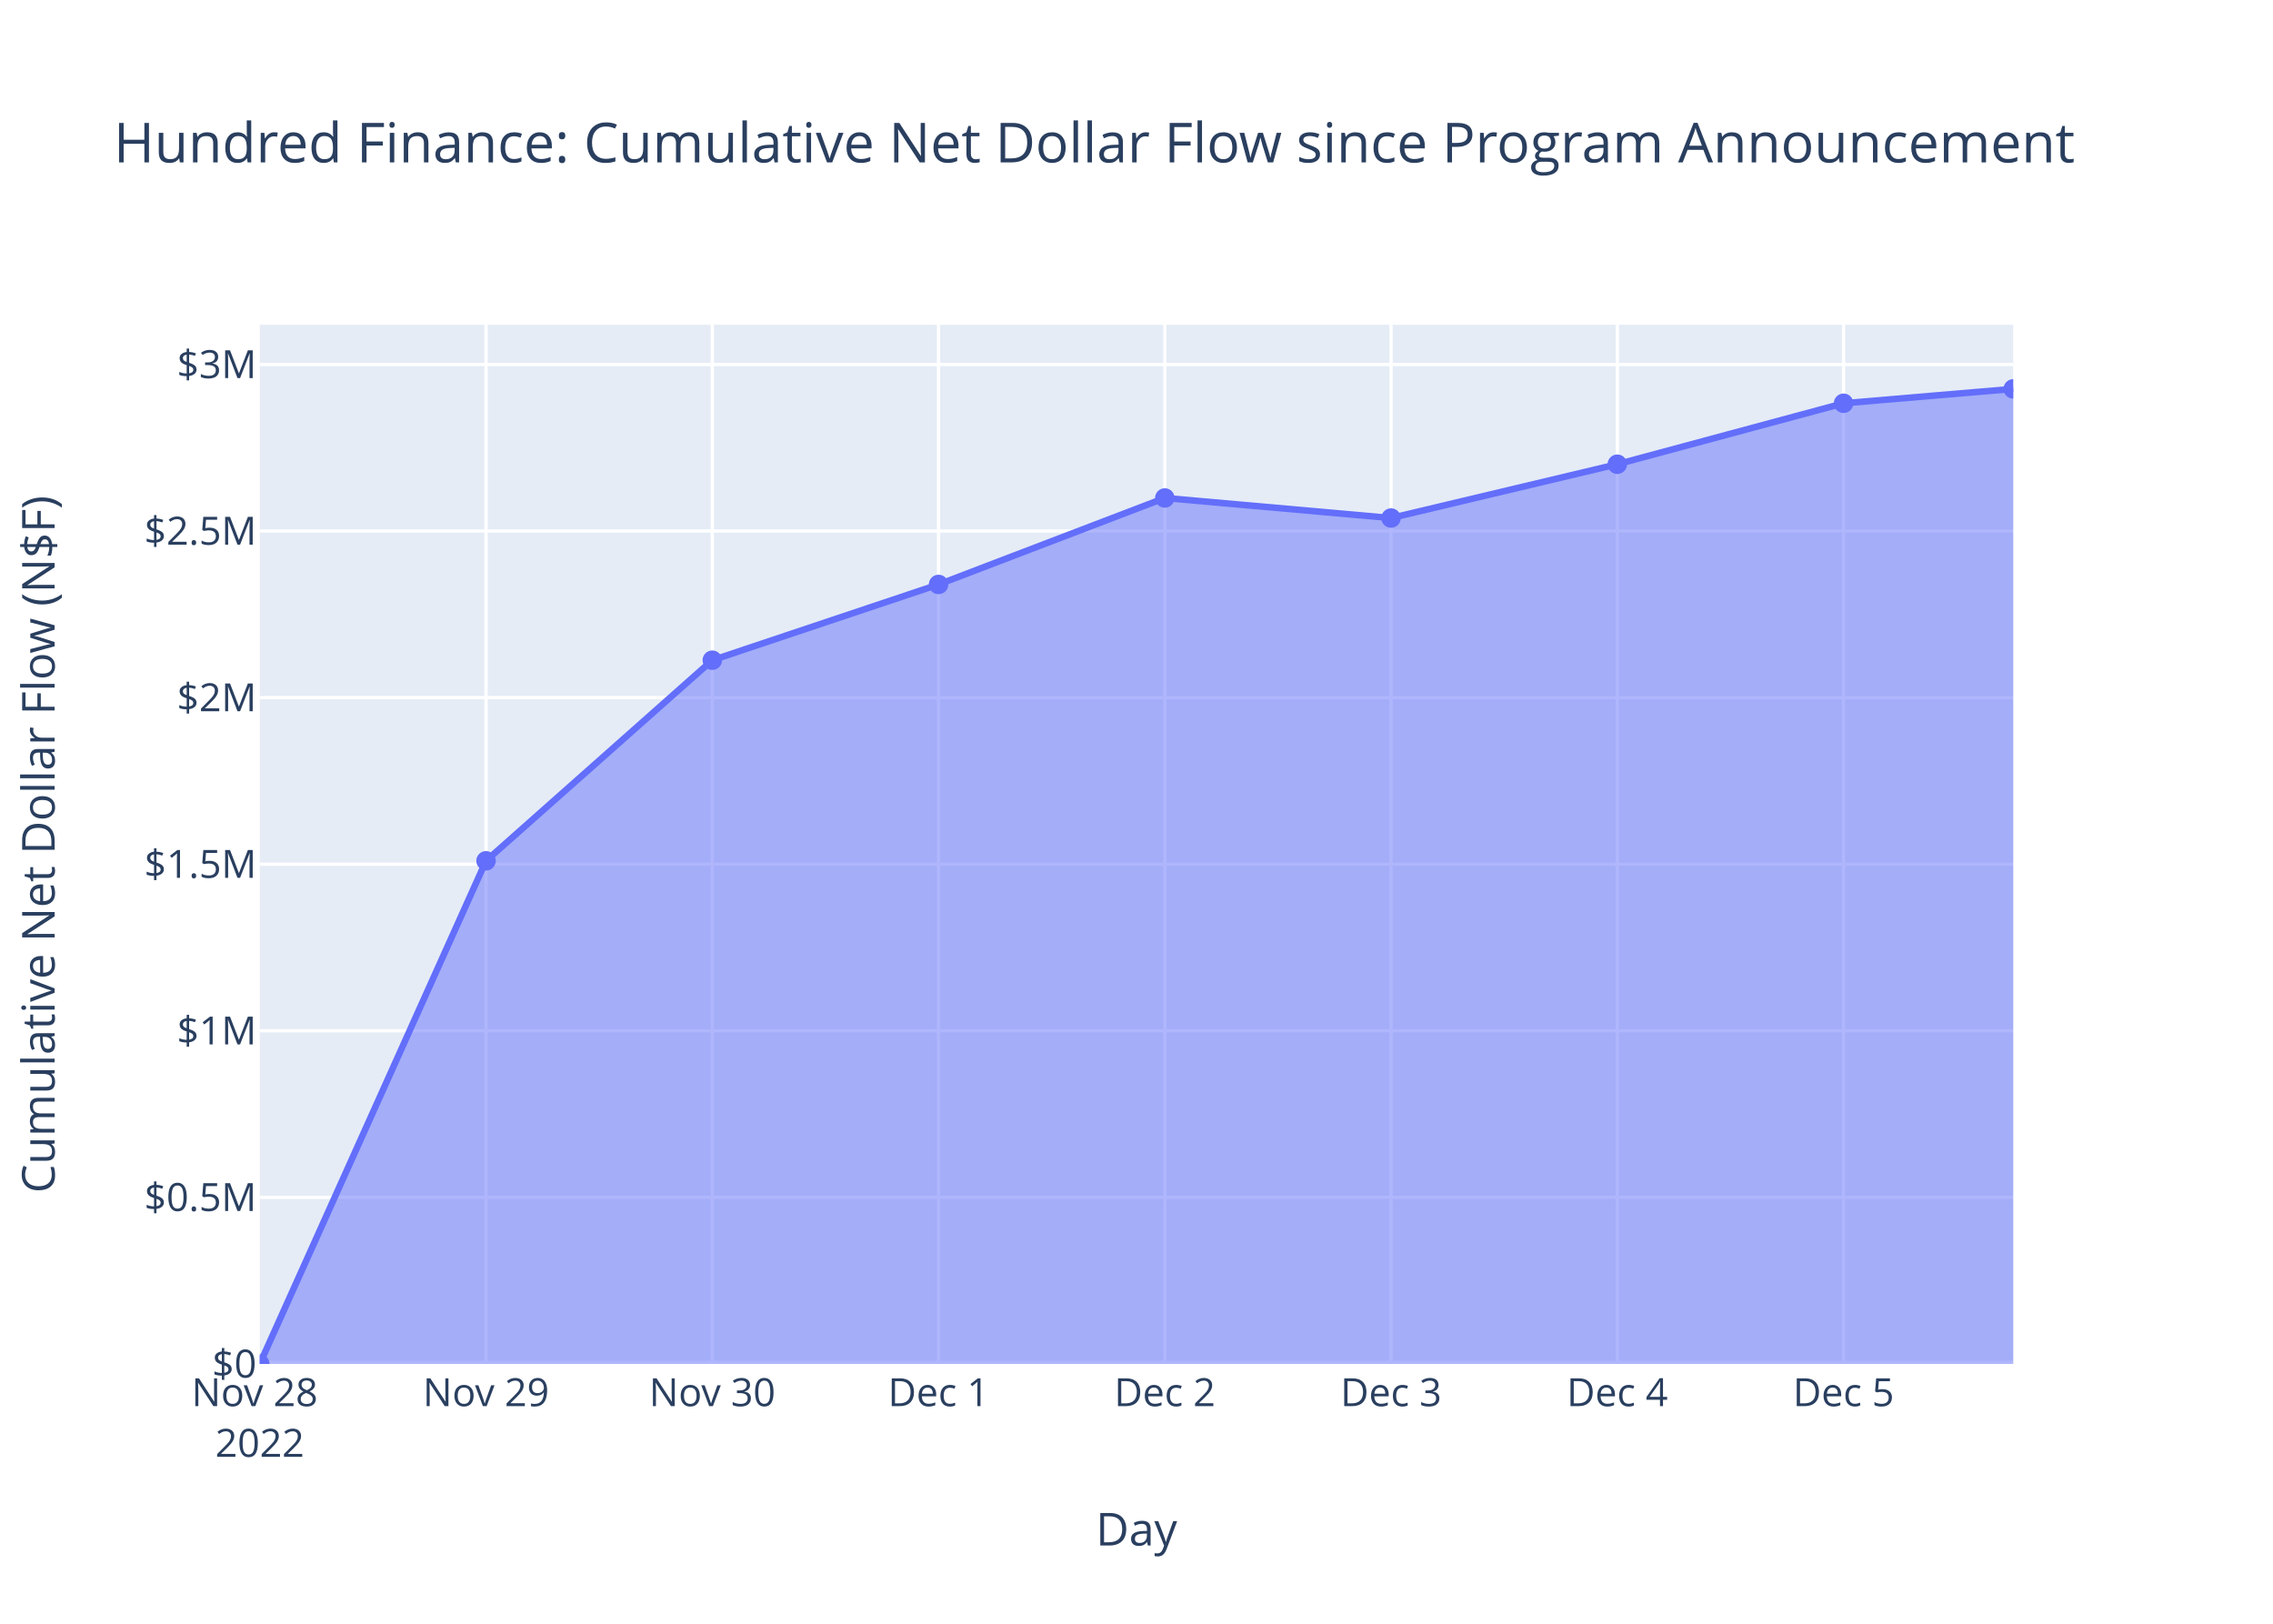
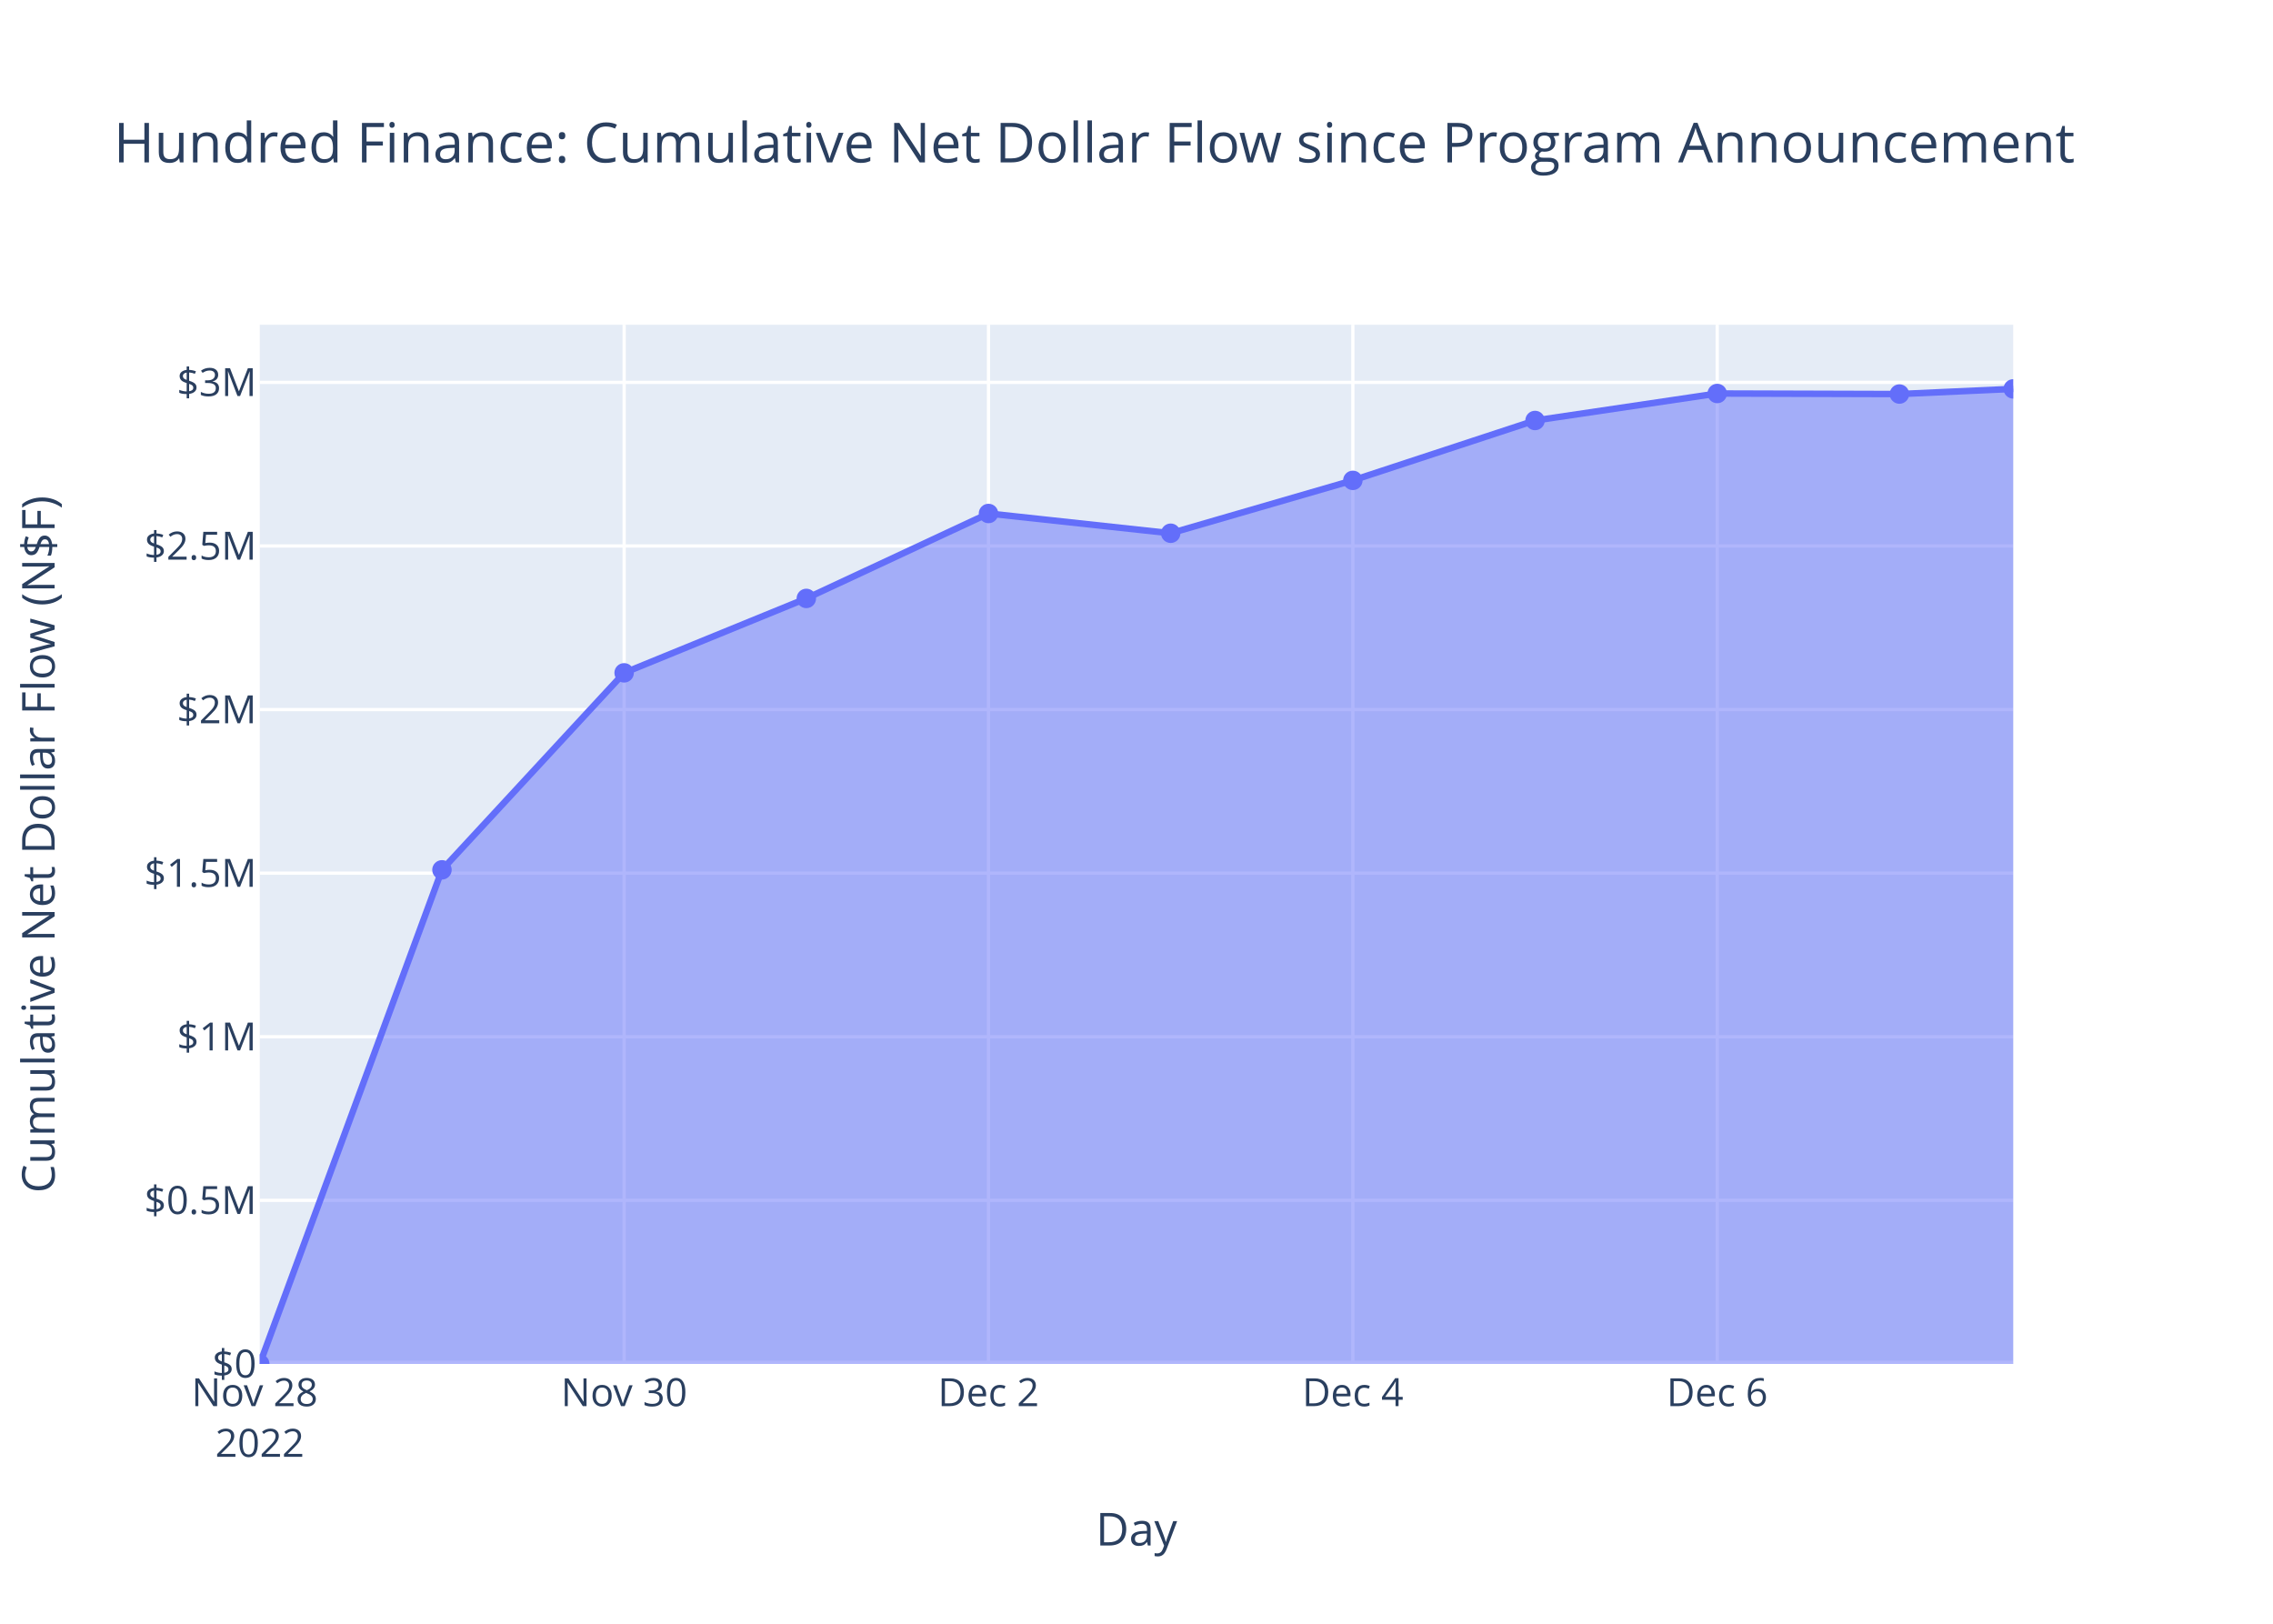
<svg xmlns="http://www.w3.org/2000/svg" class="main-svg" width="700" height="500" style="" viewBox="0 0 700 500">
  <rect x="0" y="0" width="700" height="500" style="fill: rgb(255, 255, 255); fill-opacity: 1;" />
-   <defs id="defs-378a19">
+   <defs id="defs-1cc1c0">
    <g class="clips">
-       <clipPath id="clip378a19xyplot" class="plotclip">
+       <clipPath id="clip1cc1c0xyplot" class="plotclip">
        <rect width="540" height="320" />
      </clipPath>
-       <clipPath class="axesclip" id="clip378a19x">
+       <clipPath class="axesclip" id="clip1cc1c0x">
        <rect x="80" y="0" width="540" height="500" />
      </clipPath>
-       <clipPath class="axesclip" id="clip378a19y">
+       <clipPath class="axesclip" id="clip1cc1c0y">
        <rect x="0" y="100" width="700" height="320" />
      </clipPath>
-       <clipPath class="axesclip" id="clip378a19xy">
+       <clipPath class="axesclip" id="clip1cc1c0xy">
        <rect x="80" y="100" width="540" height="320" />
      </clipPath>
    </g>
    <g class="gradients" />
    <g class="patterns" />
  </defs>
  <g class="bglayer">
    <rect class="bg" x="80" y="100" width="540" height="320" style="fill: rgb(229, 236, 246); fill-opacity: 1; stroke-width: 0;" />
  </g>
  <g class="layer-below">
    <g class="imagelayer" />
    <g class="shapelayer" />
  </g>
  <g class="cartesianlayer">
    <g class="subplot xy">
      <g class="layer-subplot">
        <g class="shapelayer" />
        <g class="imagelayer" />
      </g>
      <g class="minor-gridlayer">
        <g class="x" />
        <g class="y" />
      </g>
      <g class="gridlayer">
        <g class="x">
-           <path class="xgrid crisp" transform="translate(149.68,0)" d="M0,100v320" style="stroke: rgb(255, 255, 255); stroke-opacity: 1; stroke-width: 1px;" />
-           <path class="xgrid crisp" transform="translate(219.36,0)" d="M0,100v320" style="stroke: rgb(255, 255, 255); stroke-opacity: 1; stroke-width: 1px;" />
-           <path class="xgrid crisp" transform="translate(289.04,0)" d="M0,100v320" style="stroke: rgb(255, 255, 255); stroke-opacity: 1; stroke-width: 1px;" />
-           <path class="xgrid crisp" transform="translate(358.72,0)" d="M0,100v320" style="stroke: rgb(255, 255, 255); stroke-opacity: 1; stroke-width: 1px;" />
-           <path class="xgrid crisp" transform="translate(428.39,0)" d="M0,100v320" style="stroke: rgb(255, 255, 255); stroke-opacity: 1; stroke-width: 1px;" />
-           <path class="xgrid crisp" transform="translate(498.07,0)" d="M0,100v320" style="stroke: rgb(255, 255, 255); stroke-opacity: 1; stroke-width: 1px;" />
-           <path class="xgrid crisp" transform="translate(567.75,0)" d="M0,100v320" style="stroke: rgb(255, 255, 255); stroke-opacity: 1; stroke-width: 1px;" />
+           <path class="xgrid crisp" transform="translate(192.21,0)" d="M0,100v320" style="stroke: rgb(255, 255, 255); stroke-opacity: 1; stroke-width: 1px;" />
+           <path class="xgrid crisp" transform="translate(304.42,0)" d="M0,100v320" style="stroke: rgb(255, 255, 255); stroke-opacity: 1; stroke-width: 1px;" />
+           <path class="xgrid crisp" transform="translate(416.63,0)" d="M0,100v320" style="stroke: rgb(255, 255, 255); stroke-opacity: 1; stroke-width: 1px;" />
+           <path class="xgrid crisp" transform="translate(528.84,0)" d="M0,100v320" style="stroke: rgb(255, 255, 255); stroke-opacity: 1; stroke-width: 1px;" />
        </g>
        <g class="y">
-           <path class="ygrid crisp" transform="translate(0,368.7)" d="M80,0h540" style="stroke: rgb(255, 255, 255); stroke-opacity: 1; stroke-width: 1px;" />
-           <path class="ygrid crisp" transform="translate(0,317.41)" d="M80,0h540" style="stroke: rgb(255, 255, 255); stroke-opacity: 1; stroke-width: 1px;" />
-           <path class="ygrid crisp" transform="translate(0,266.11)" d="M80,0h540" style="stroke: rgb(255, 255, 255); stroke-opacity: 1; stroke-width: 1px;" />
-           <path class="ygrid crisp" transform="translate(0,214.82)" d="M80,0h540" style="stroke: rgb(255, 255, 255); stroke-opacity: 1; stroke-width: 1px;" />
-           <path class="ygrid crisp" transform="translate(0,163.52)" d="M80,0h540" style="stroke: rgb(255, 255, 255); stroke-opacity: 1; stroke-width: 1px;" />
-           <path class="ygrid crisp" transform="translate(0,112.23)" d="M80,0h540" style="stroke: rgb(255, 255, 255); stroke-opacity: 1; stroke-width: 1px;" />
+           <path class="ygrid crisp" transform="translate(0,369.62)" d="M80,0h540" style="stroke: rgb(255, 255, 255); stroke-opacity: 1; stroke-width: 1px;" />
+           <path class="ygrid crisp" transform="translate(0,319.25)" d="M80,0h540" style="stroke: rgb(255, 255, 255); stroke-opacity: 1; stroke-width: 1px;" />
+           <path class="ygrid crisp" transform="translate(0,268.87)" d="M80,0h540" style="stroke: rgb(255, 255, 255); stroke-opacity: 1; stroke-width: 1px;" />
+           <path class="ygrid crisp" transform="translate(0,218.5)" d="M80,0h540" style="stroke: rgb(255, 255, 255); stroke-opacity: 1; stroke-width: 1px;" />
+           <path class="ygrid crisp" transform="translate(0,168.12)" d="M80,0h540" style="stroke: rgb(255, 255, 255); stroke-opacity: 1; stroke-width: 1px;" />
+           <path class="ygrid crisp" transform="translate(0,117.75)" d="M80,0h540" style="stroke: rgb(255, 255, 255); stroke-opacity: 1; stroke-width: 1px;" />
        </g>
      </g>
      <g class="zerolinelayer">
        <path class="yzl zl crisp" transform="translate(0,420)" d="M80,0h540" style="stroke: rgb(255, 255, 255); stroke-opacity: 1; stroke-width: 2px;" />
      </g>
      <path class="xlines-below" />
      <path class="ylines-below" />
      <g class="overlines-below" />
      <g class="xaxislayer-below" />
      <g class="yaxislayer-below" />
      <g class="overaxes-below" />
-       <g class="plot" transform="translate(80,100)" clip-path="url(#clip378a19xyplot)">
+       <g class="plot" transform="translate(80,100)" clip-path="url(#clip1cc1c0xyplot)">
        <g class="scatterlayer mlayer">
-           <g class="trace scatter trace7d3069" style="stroke-miterlimit: 2;">
+           <g class="trace scatter tracea3ba79" style="stroke-miterlimit: 2;">
            <g class="fills">
              <g>
-                 <path class="js-fill" d="M540,320L0,320L0,320L69.68,165.07L139.36,103.3L209.04,79.97L278.72,53.34L348.39,59.52L418.07,42.95L487.75,24.18L540,19.75" style="fill: rgb(99, 110, 250); fill-opacity: 0.5; stroke-width: 0;" />
+                 <path class="js-fill" d="M540,320L0,320L0,320L56.11,167.85L112.21,107.19L168.32,84.27L224.42,58.12L280.53,64.2L336.63,47.92L392.74,29.48L448.84,21.17L504.95,21.34L540,19.75" style="fill: rgb(99, 110, 250); fill-opacity: 0.5; stroke-width: 0;" />
              </g>
            </g>
            <g class="errorbars" />
            <g class="lines">
-               <path class="js-line" d="M0,320L69.68,165.07L139.36,103.3L209.04,79.97L278.72,53.34L348.39,59.52L418.07,42.95L487.75,24.18L540,19.75" style="vector-effect: non-scaling-stroke; fill: none; stroke: rgb(99, 110, 250); stroke-opacity: 1; stroke-width: 2px; opacity: 1;" />
+               <path class="js-line" d="M0,320L56.11,167.85L112.21,107.19L168.32,84.27L224.42,58.12L280.53,64.2L336.63,47.92L392.74,29.48L448.84,21.17L504.95,21.34L540,19.75" style="vector-effect: non-scaling-stroke; fill: none; stroke: rgb(99, 110, 250); stroke-opacity: 1; stroke-width: 2px; opacity: 1;" />
            </g>
            <g class="points">
              <path class="point" transform="translate(0,320)" d="M3,0A3,3 0 1,1 0,-3A3,3 0 0,1 3,0Z" style="opacity: 1; stroke-width: 0px; fill: rgb(99, 110, 250); fill-opacity: 1;" />
-               <path class="point" transform="translate(69.68,165.07)" d="M3,0A3,3 0 1,1 0,-3A3,3 0 0,1 3,0Z" style="opacity: 1; stroke-width: 0px; fill: rgb(99, 110, 250); fill-opacity: 1;" />
-               <path class="point" transform="translate(139.36,103.3)" d="M3,0A3,3 0 1,1 0,-3A3,3 0 0,1 3,0Z" style="opacity: 1; stroke-width: 0px; fill: rgb(99, 110, 250); fill-opacity: 1;" />
-               <path class="point" transform="translate(209.04,79.97)" d="M3,0A3,3 0 1,1 0,-3A3,3 0 0,1 3,0Z" style="opacity: 1; stroke-width: 0px; fill: rgb(99, 110, 250); fill-opacity: 1;" />
-               <path class="point" transform="translate(278.72,53.34)" d="M3,0A3,3 0 1,1 0,-3A3,3 0 0,1 3,0Z" style="opacity: 1; stroke-width: 0px; fill: rgb(99, 110, 250); fill-opacity: 1;" />
-               <path class="point" transform="translate(348.39,59.52)" d="M3,0A3,3 0 1,1 0,-3A3,3 0 0,1 3,0Z" style="opacity: 1; stroke-width: 0px; fill: rgb(99, 110, 250); fill-opacity: 1;" />
-               <path class="point" transform="translate(418.07,42.95)" d="M3,0A3,3 0 1,1 0,-3A3,3 0 0,1 3,0Z" style="opacity: 1; stroke-width: 0px; fill: rgb(99, 110, 250); fill-opacity: 1;" />
-               <path class="point" transform="translate(487.75,24.18)" d="M3,0A3,3 0 1,1 0,-3A3,3 0 0,1 3,0Z" style="opacity: 1; stroke-width: 0px; fill: rgb(99, 110, 250); fill-opacity: 1;" />
+               <path class="point" transform="translate(56.11,167.85)" d="M3,0A3,3 0 1,1 0,-3A3,3 0 0,1 3,0Z" style="opacity: 1; stroke-width: 0px; fill: rgb(99, 110, 250); fill-opacity: 1;" />
+               <path class="point" transform="translate(112.21,107.19)" d="M3,0A3,3 0 1,1 0,-3A3,3 0 0,1 3,0Z" style="opacity: 1; stroke-width: 0px; fill: rgb(99, 110, 250); fill-opacity: 1;" />
+               <path class="point" transform="translate(168.32,84.27)" d="M3,0A3,3 0 1,1 0,-3A3,3 0 0,1 3,0Z" style="opacity: 1; stroke-width: 0px; fill: rgb(99, 110, 250); fill-opacity: 1;" />
+               <path class="point" transform="translate(224.42,58.12)" d="M3,0A3,3 0 1,1 0,-3A3,3 0 0,1 3,0Z" style="opacity: 1; stroke-width: 0px; fill: rgb(99, 110, 250); fill-opacity: 1;" />
+               <path class="point" transform="translate(280.53,64.2)" d="M3,0A3,3 0 1,1 0,-3A3,3 0 0,1 3,0Z" style="opacity: 1; stroke-width: 0px; fill: rgb(99, 110, 250); fill-opacity: 1;" />
+               <path class="point" transform="translate(336.63,47.92)" d="M3,0A3,3 0 1,1 0,-3A3,3 0 0,1 3,0Z" style="opacity: 1; stroke-width: 0px; fill: rgb(99, 110, 250); fill-opacity: 1;" />
+               <path class="point" transform="translate(392.74,29.48)" d="M3,0A3,3 0 1,1 0,-3A3,3 0 0,1 3,0Z" style="opacity: 1; stroke-width: 0px; fill: rgb(99, 110, 250); fill-opacity: 1;" />
+               <path class="point" transform="translate(448.84,21.17)" d="M3,0A3,3 0 1,1 0,-3A3,3 0 0,1 3,0Z" style="opacity: 1; stroke-width: 0px; fill: rgb(99, 110, 250); fill-opacity: 1;" />
+               <path class="point" transform="translate(504.95,21.34)" d="M3,0A3,3 0 1,1 0,-3A3,3 0 0,1 3,0Z" style="opacity: 1; stroke-width: 0px; fill: rgb(99, 110, 250); fill-opacity: 1;" />
              <path class="point" transform="translate(540,19.75)" d="M3,0A3,3 0 1,1 0,-3A3,3 0 0,1 3,0Z" style="opacity: 1; stroke-width: 0px; fill: rgb(99, 110, 250); fill-opacity: 1;" />
            </g>
            <g class="text" />
          </g>
        </g>
      </g>
      <g class="overplot" />
      <path class="xlines-above crisp" d="M0,0" style="fill: none;" />
      <path class="ylines-above crisp" d="M0,0" style="fill: none;" />
      <g class="overlines-above" />
      <g class="xaxislayer-above">
        <g class="xtick">
          <text text-anchor="middle" x="0" y="433" transform="translate(80,0)" style="font-family: 'Open Sans', verdana, arial, sans-serif; font-size: 12px; fill: rgb(42, 63, 95); fill-opacity: 1; white-space: pre; opacity: 1;">
            <tspan class="line" dy="0em" x="0" y="433">Nov 28</tspan>
            <tspan class="line" dy="1.3em" x="0" y="433">2022</tspan>
          </text>
        </g>
        <g class="xtick">
-           <text text-anchor="middle" x="0" y="433" style="font-family: 'Open Sans', verdana, arial, sans-serif; font-size: 12px; fill: rgb(42, 63, 95); fill-opacity: 1; white-space: pre; opacity: 1;" transform="translate(149.68,0)">Nov 29</text>
+           <text text-anchor="middle" x="0" y="433" style="font-family: 'Open Sans', verdana, arial, sans-serif; font-size: 12px; fill: rgb(42, 63, 95); fill-opacity: 1; white-space: pre; opacity: 1;" transform="translate(192.21,0)">Nov 30</text>
        </g>
        <g class="xtick">
-           <text text-anchor="middle" x="0" y="433" style="font-family: 'Open Sans', verdana, arial, sans-serif; font-size: 12px; fill: rgb(42, 63, 95); fill-opacity: 1; white-space: pre; opacity: 1;" transform="translate(219.36,0)">Nov 30</text>
+           <text text-anchor="middle" x="0" y="433" style="font-family: 'Open Sans', verdana, arial, sans-serif; font-size: 12px; fill: rgb(42, 63, 95); fill-opacity: 1; white-space: pre; opacity: 1;" transform="translate(304.42,0)">Dec 2</text>
        </g>
        <g class="xtick">
-           <text text-anchor="middle" x="0" y="433" style="font-family: 'Open Sans', verdana, arial, sans-serif; font-size: 12px; fill: rgb(42, 63, 95); fill-opacity: 1; white-space: pre; opacity: 1;" transform="translate(289.04,0)">Dec 1</text>
+           <text text-anchor="middle" x="0" y="433" style="font-family: 'Open Sans', verdana, arial, sans-serif; font-size: 12px; fill: rgb(42, 63, 95); fill-opacity: 1; white-space: pre; opacity: 1;" transform="translate(416.63,0)">Dec 4</text>
        </g>
        <g class="xtick">
-           <text text-anchor="middle" x="0" y="433" style="font-family: 'Open Sans', verdana, arial, sans-serif; font-size: 12px; fill: rgb(42, 63, 95); fill-opacity: 1; white-space: pre; opacity: 1;" transform="translate(358.72,0)">Dec 2</text>
-         </g>
-         <g class="xtick">
-           <text text-anchor="middle" x="0" y="433" style="font-family: 'Open Sans', verdana, arial, sans-serif; font-size: 12px; fill: rgb(42, 63, 95); fill-opacity: 1; white-space: pre; opacity: 1;" transform="translate(428.39,0)">Dec 3</text>
-         </g>
-         <g class="xtick">
-           <text text-anchor="middle" x="0" y="433" style="font-family: 'Open Sans', verdana, arial, sans-serif; font-size: 12px; fill: rgb(42, 63, 95); fill-opacity: 1; white-space: pre; opacity: 1;" transform="translate(498.07,0)">Dec 4</text>
-         </g>
-         <g class="xtick">
-           <text text-anchor="middle" x="0" y="433" style="font-family: 'Open Sans', verdana, arial, sans-serif; font-size: 12px; fill: rgb(42, 63, 95); fill-opacity: 1; white-space: pre; opacity: 1;" transform="translate(567.75,0)">Dec 5</text>
+           <text text-anchor="middle" x="0" y="433" style="font-family: 'Open Sans', verdana, arial, sans-serif; font-size: 12px; fill: rgb(42, 63, 95); fill-opacity: 1; white-space: pre; opacity: 1;" transform="translate(528.84,0)">Dec 6</text>
        </g>
      </g>
      <g class="yaxislayer-above">
        <g class="ytick">
          <text text-anchor="end" x="79" y="4.2" transform="translate(0,420)" style="font-family: 'Open Sans', verdana, arial, sans-serif; font-size: 12px; fill: rgb(42, 63, 95); fill-opacity: 1; white-space: pre; opacity: 1;">$0</text>
        </g>
        <g class="ytick">
-           <text text-anchor="end" x="79" y="4.2" style="font-family: 'Open Sans', verdana, arial, sans-serif; font-size: 12px; fill: rgb(42, 63, 95); fill-opacity: 1; white-space: pre; opacity: 1;" transform="translate(0,368.7)">$0.5M</text>
+           <text text-anchor="end" x="79" y="4.2" style="font-family: 'Open Sans', verdana, arial, sans-serif; font-size: 12px; fill: rgb(42, 63, 95); fill-opacity: 1; white-space: pre; opacity: 1;" transform="translate(0,369.62)">$0.5M</text>
        </g>
        <g class="ytick">
-           <text text-anchor="end" x="79" y="4.2" style="font-family: 'Open Sans', verdana, arial, sans-serif; font-size: 12px; fill: rgb(42, 63, 95); fill-opacity: 1; white-space: pre; opacity: 1;" transform="translate(0,317.41)">$1M</text>
+           <text text-anchor="end" x="79" y="4.2" style="font-family: 'Open Sans', verdana, arial, sans-serif; font-size: 12px; fill: rgb(42, 63, 95); fill-opacity: 1; white-space: pre; opacity: 1;" transform="translate(0,319.25)">$1M</text>
        </g>
        <g class="ytick">
-           <text text-anchor="end" x="79" y="4.2" style="font-family: 'Open Sans', verdana, arial, sans-serif; font-size: 12px; fill: rgb(42, 63, 95); fill-opacity: 1; white-space: pre; opacity: 1;" transform="translate(0,266.11)">$1.5M</text>
+           <text text-anchor="end" x="79" y="4.2" style="font-family: 'Open Sans', verdana, arial, sans-serif; font-size: 12px; fill: rgb(42, 63, 95); fill-opacity: 1; white-space: pre; opacity: 1;" transform="translate(0,268.87)">$1.5M</text>
        </g>
        <g class="ytick">
-           <text text-anchor="end" x="79" y="4.2" style="font-family: 'Open Sans', verdana, arial, sans-serif; font-size: 12px; fill: rgb(42, 63, 95); fill-opacity: 1; white-space: pre; opacity: 1;" transform="translate(0,214.82)">$2M</text>
+           <text text-anchor="end" x="79" y="4.2" style="font-family: 'Open Sans', verdana, arial, sans-serif; font-size: 12px; fill: rgb(42, 63, 95); fill-opacity: 1; white-space: pre; opacity: 1;" transform="translate(0,218.5)">$2M</text>
        </g>
        <g class="ytick">
-           <text text-anchor="end" x="79" y="4.2" style="font-family: 'Open Sans', verdana, arial, sans-serif; font-size: 12px; fill: rgb(42, 63, 95); fill-opacity: 1; white-space: pre; opacity: 1;" transform="translate(0,163.52)">$2.5M</text>
+           <text text-anchor="end" x="79" y="4.2" style="font-family: 'Open Sans', verdana, arial, sans-serif; font-size: 12px; fill: rgb(42, 63, 95); fill-opacity: 1; white-space: pre; opacity: 1;" transform="translate(0,168.12)">$2.5M</text>
        </g>
        <g class="ytick">
-           <text text-anchor="end" x="79" y="4.2" style="font-family: 'Open Sans', verdana, arial, sans-serif; font-size: 12px; fill: rgb(42, 63, 95); fill-opacity: 1; white-space: pre; opacity: 1;" transform="translate(0,112.23)">$3M</text>
+           <text text-anchor="end" x="79" y="4.2" style="font-family: 'Open Sans', verdana, arial, sans-serif; font-size: 12px; fill: rgb(42, 63, 95); fill-opacity: 1; white-space: pre; opacity: 1;" transform="translate(0,117.75)">$3M</text>
        </g>
      </g>
      <g class="overaxes-above" />
    </g>
  </g>
  <g class="polarlayer" />
  <g class="smithlayer" />
  <g class="ternarylayer" />
  <g class="geolayer" />
  <g class="funnelarealayer" />
  <g class="pielayer" />
  <g class="iciclelayer" />
  <g class="treemaplayer" />
  <g class="sunburstlayer" />
  <g class="glimages" />
-   <defs id="topdefs-378a19">
+   <defs id="topdefs-1cc1c0">
    <g class="clips" />
  </defs>
  <g class="layer-above">
    <g class="imagelayer" />
    <g class="shapelayer" />
  </g>
  <g class="infolayer">
    <g class="g-gtitle">
      <text class="gtitle" x="35" y="50" text-anchor="start" dy="0em" style="font-family: 'Open Sans', verdana, arial, sans-serif; font-size: 17px; fill: rgb(42, 63, 95); opacity: 1; font-weight: normal; white-space: pre;">Hundred Finance: Cumulative Net Dollar Flow since Program Announcement</text>
    </g>
    <g class="g-xtitle">
      <text class="xtitle" x="350" y="475.909" text-anchor="middle" style="font-family: 'Open Sans', verdana, arial, sans-serif; font-size: 14px; fill: rgb(42, 63, 95); opacity: 1; font-weight: normal; white-space: pre;">Day</text>
    </g>
    <g class="g-ytitle">
      <text class="ytitle" transform="rotate(-90,16.825,260)" x="16.825" y="260" text-anchor="middle" style="font-family: 'Open Sans', verdana, arial, sans-serif; font-size: 14px; fill: rgb(42, 63, 95); opacity: 1; font-weight: normal; white-space: pre;">Cumulative Net Dollar Flow (N$F)</text>
    </g>
  </g>
</svg>
